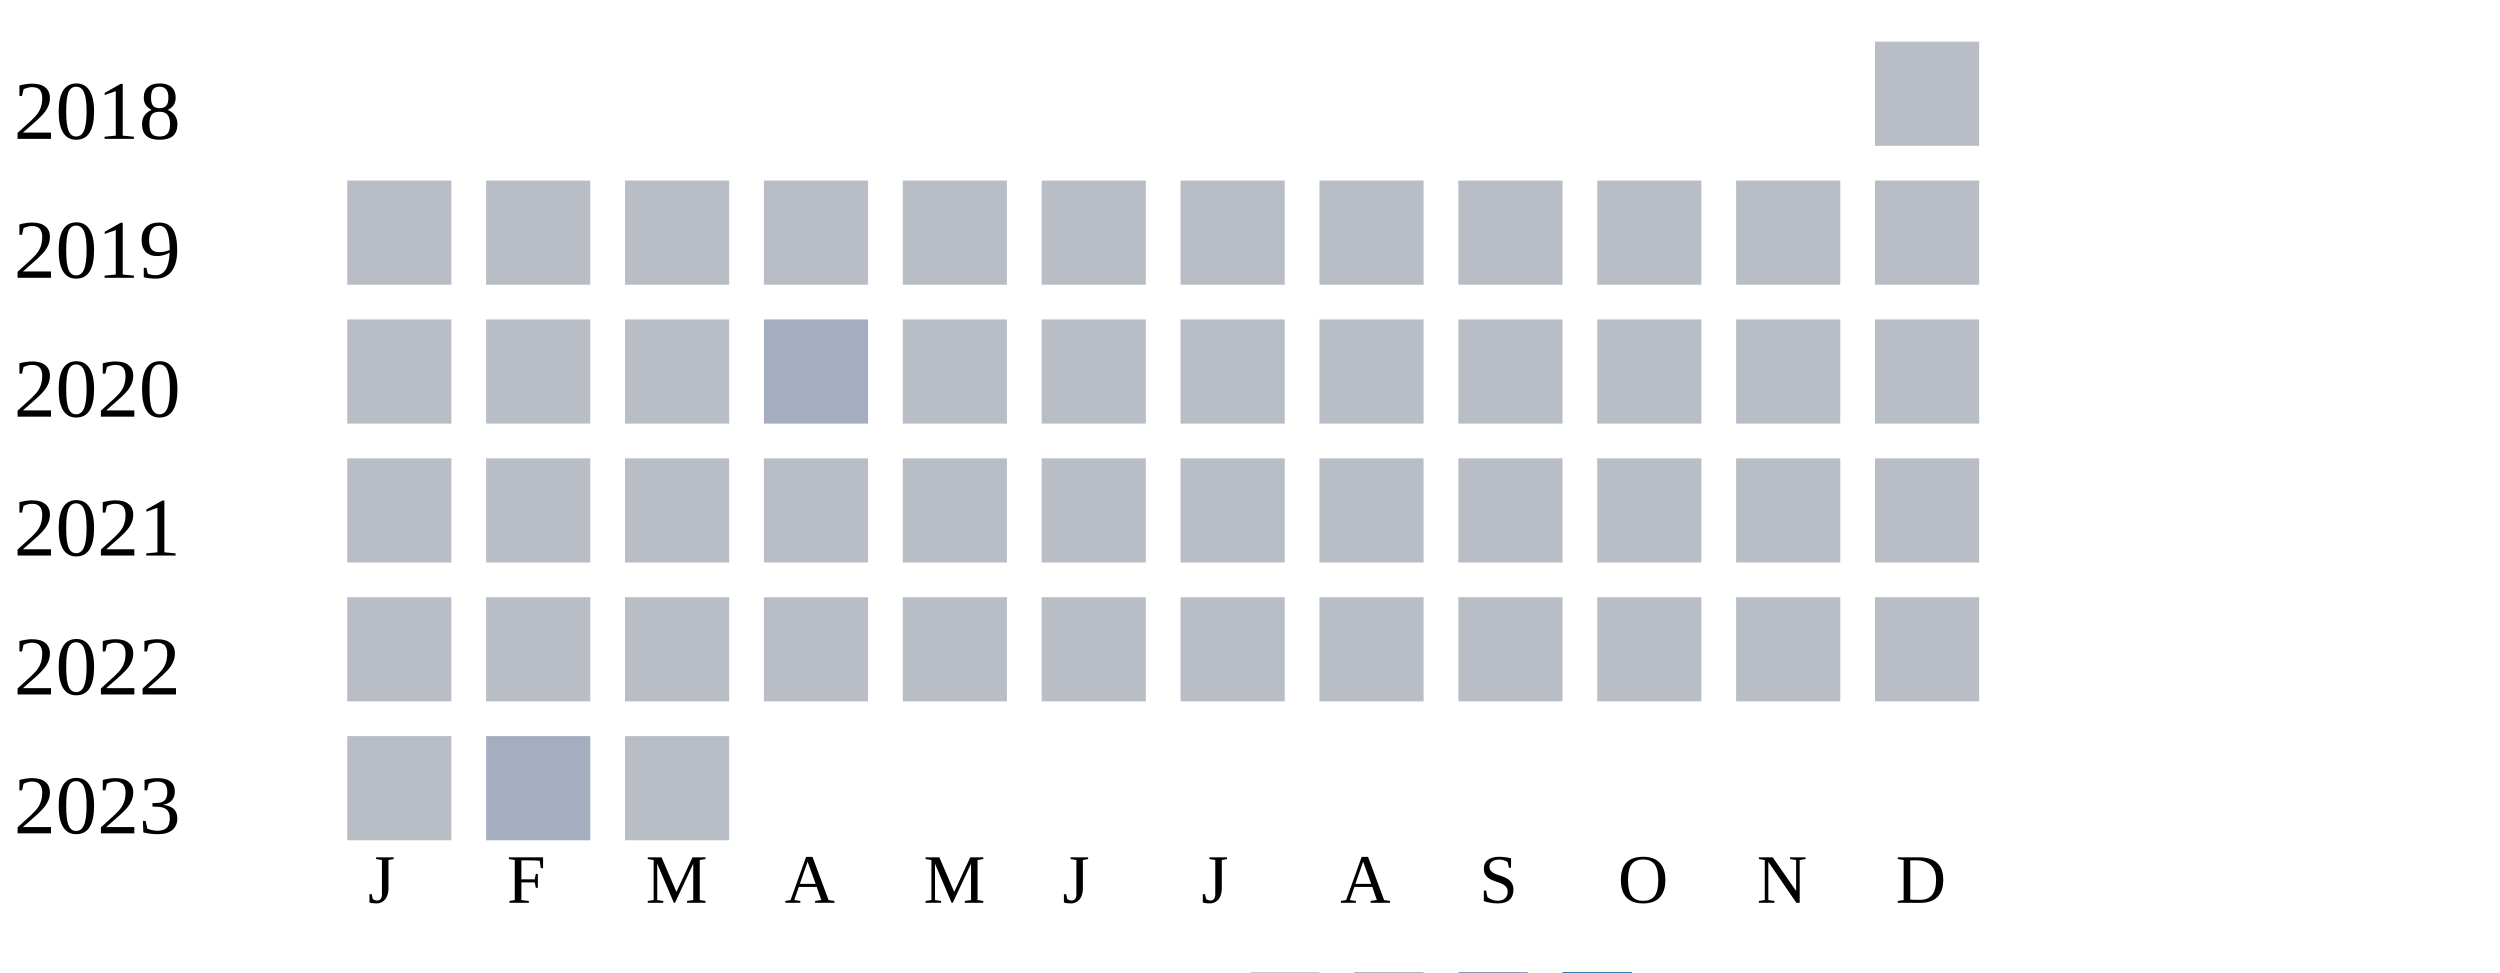
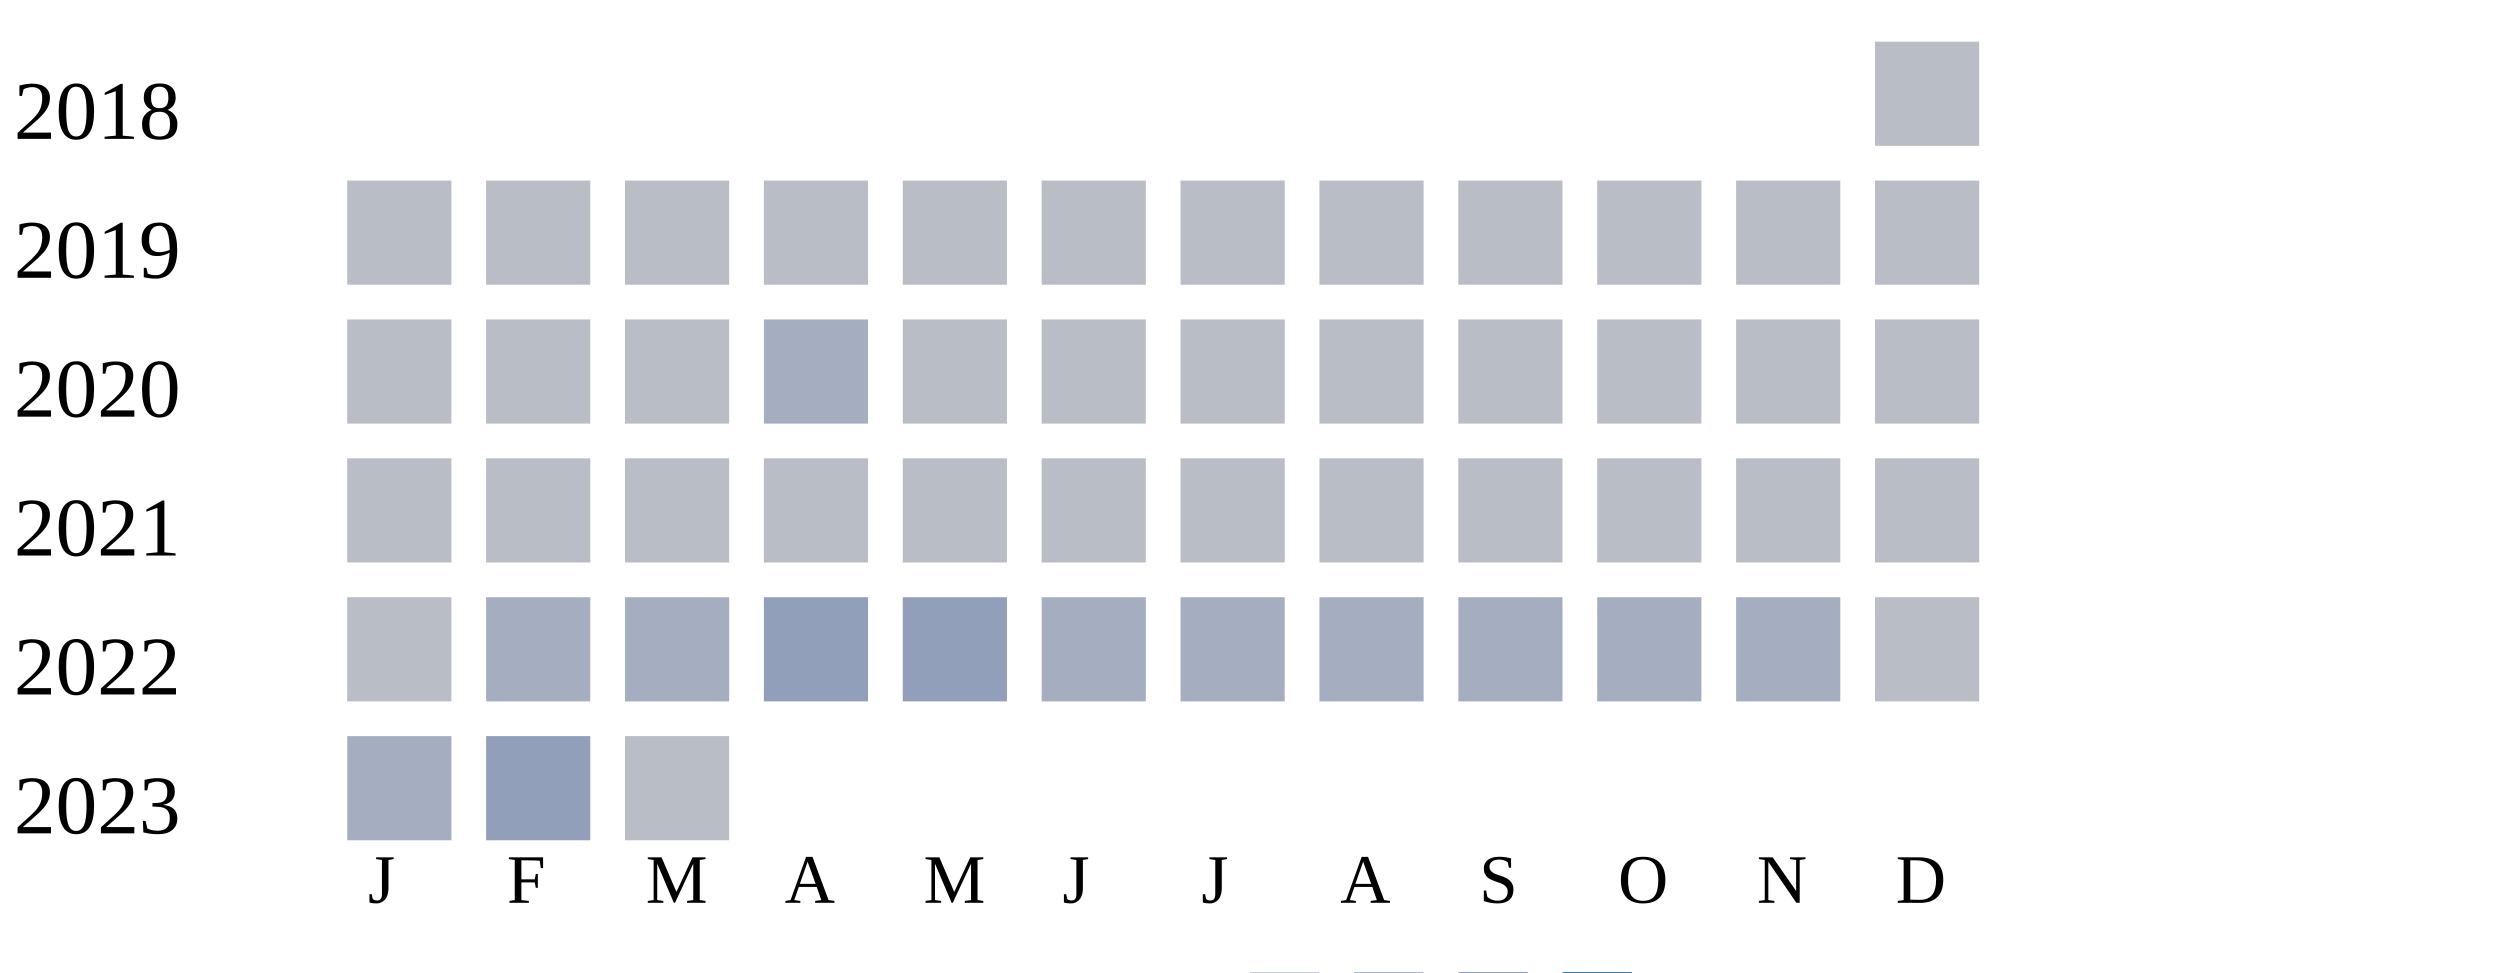
<svg xmlns="http://www.w3.org/2000/svg" width="360" height="140">
  <g transform="translate(0 0)">
    <text x="2" y="20">2018</text>
    <rect x="270" y="6" width="15" height="15" fill="#b9bdc6" />
  </g>
  <g transform="translate(0 20)">
    <text x="2" y="20">2019</text>
    <rect x="50" y="6" width="15" height="15" fill="#b9bdc6" />
    <rect x="70" y="6" width="15" height="15" fill="#b9bdc6" />
    <rect x="90" y="6" width="15" height="15" fill="#b9bdc6" />
    <rect x="110" y="6" width="15" height="15" fill="#b9bdc6" />
    <rect x="130" y="6" width="15" height="15" fill="#b9bdc6" />
    <rect x="150" y="6" width="15" height="15" fill="#b9bdc6" />
    <rect x="170" y="6" width="15" height="15" fill="#b9bdc6" />
    <rect x="190" y="6" width="15" height="15" fill="#b9bdc6" />
    <rect x="210" y="6" width="15" height="15" fill="#b9bdc6" />
    <rect x="230" y="6" width="15" height="15" fill="#b9bdc6" />
    <rect x="250" y="6" width="15" height="15" fill="#b9bdc6" />
    <rect x="270" y="6" width="15" height="15" fill="#b9bdc6" />
  </g>
  <g transform="translate(0 40)">
    <text x="2" y="20">2020</text>
    <rect x="50" y="6" width="15" height="15" fill="#b9bdc6" />
    <rect x="70" y="6" width="15" height="15" fill="#b9bdc6" />
    <rect x="90" y="6" width="15" height="15" fill="#b9bdc6" />
    <rect x="110" y="6" width="15" height="15" fill="#a5aec0" />
    <rect x="130" y="6" width="15" height="15" fill="#b9bdc6" />
    <rect x="150" y="6" width="15" height="15" fill="#b9bdc6" />
    <rect x="170" y="6" width="15" height="15" fill="#b9bdc6" />
    <rect x="190" y="6" width="15" height="15" fill="#b9bdc6" />
    <rect x="210" y="6" width="15" height="15" fill="#b9bdc6" />
    <rect x="230" y="6" width="15" height="15" fill="#b9bdc6" />
    <rect x="250" y="6" width="15" height="15" fill="#b9bdc6" />
    <rect x="270" y="6" width="15" height="15" fill="#b9bdc6" />
  </g>
  <g transform="translate(0 60)">
    <text x="2" y="20">2021</text>
    <rect x="50" y="6" width="15" height="15" fill="#b9bdc6" />
    <rect x="70" y="6" width="15" height="15" fill="#b9bdc6" />
    <rect x="90" y="6" width="15" height="15" fill="#b9bdc6" />
    <rect x="110" y="6" width="15" height="15" fill="#b9bdc6" />
    <rect x="130" y="6" width="15" height="15" fill="#b9bdc6" />
    <rect x="150" y="6" width="15" height="15" fill="#b9bdc6" />
    <rect x="170" y="6" width="15" height="15" fill="#b9bdc6" />
    <rect x="190" y="6" width="15" height="15" fill="#b9bdc6" />
    <rect x="210" y="6" width="15" height="15" fill="#b9bdc6" />
    <rect x="230" y="6" width="15" height="15" fill="#b9bdc6" />
    <rect x="250" y="6" width="15" height="15" fill="#b9bdc6" />
    <rect x="270" y="6" width="15" height="15" fill="#b9bdc6" />
  </g>
  <g transform="translate(0 80)">
    <text x="2" y="20">2022</text>
    <rect x="50" y="6" width="15" height="15" fill="#b9bdc6" />
-     <rect x="70" y="6" width="15" height="15" fill="#b9bdc6" />
-     <rect x="90" y="6" width="15" height="15" fill="#b9bdc6" />
-     <rect x="110" y="6" width="15" height="15" fill="#b9bdc6" />
-     <rect x="130" y="6" width="15" height="15" fill="#b9bdc6" />
-     <rect x="150" y="6" width="15" height="15" fill="#b9bdc6" />
-     <rect x="170" y="6" width="15" height="15" fill="#b9bdc6" />
-     <rect x="190" y="6" width="15" height="15" fill="#b9bdc6" />
-     <rect x="210" y="6" width="15" height="15" fill="#b9bdc6" />
-     <rect x="230" y="6" width="15" height="15" fill="#b9bdc6" />
-     <rect x="250" y="6" width="15" height="15" fill="#b9bdc6" />
+     <rect x="70" y="6" width="15" height="15" fill="#a5aec0" />
+     <rect x="90" y="6" width="15" height="15" fill="#a5aec0" />
+     <rect x="110" y="6" width="15" height="15" fill="#919fba" />
+     <rect x="130" y="6" width="15" height="15" fill="#919fba" />
+     <rect x="150" y="6" width="15" height="15" fill="#a5aec0" />
+     <rect x="170" y="6" width="15" height="15" fill="#a5aec0" />
+     <rect x="190" y="6" width="15" height="15" fill="#a5aec0" />
+     <rect x="210" y="6" width="15" height="15" fill="#a5aec0" />
+     <rect x="230" y="6" width="15" height="15" fill="#a5aec0" />
+     <rect x="250" y="6" width="15" height="15" fill="#a5aec0" />
    <rect x="270" y="6" width="15" height="15" fill="#b9bdc6" />
  </g>
  <g transform="translate(0 100)">
    <text x="2" y="20">2023</text>
-     <rect x="50" y="6" width="15" height="15" fill="#b9bdc6" />
-     <rect x="70" y="6" width="15" height="15" fill="#a5aec0" />
+     <rect x="50" y="6" width="15" height="15" fill="#a5aec0" />
+     <rect x="70" y="6" width="15" height="15" fill="#919fba" />
    <rect x="90" y="6" width="15" height="15" fill="#b9bdc6" />
  </g>
  <text style="font-size: 10px; text-align: center" x="53" y="130">J</text>
  <text style="font-size: 10px; text-align: center" x="73" y="130">F</text>
  <text style="font-size: 10px; text-align: center" x="93" y="130">M</text>
  <text style="font-size: 10px; text-align: center" x="113" y="130">A</text>
  <text style="font-size: 10px; text-align: center" x="133" y="130">M</text>
  <text style="font-size: 10px; text-align: center" x="153" y="130">J</text>
  <text style="font-size: 10px; text-align: center" x="173" y="130">J</text>
  <text style="font-size: 10px; text-align: center" x="193" y="130">A</text>
  <text style="font-size: 10px; text-align: center" x="213" y="130">S</text>
  <text style="font-size: 10px; text-align: center" x="233" y="130">O</text>
  <text style="font-size: 10px; text-align: center" x="253" y="130">N</text>
  <text style="font-size: 10px; text-align: center" x="273" y="130">D</text>
  <text style="font-size: 10px;" x="155" y="149">Less</text>
  <rect fill="#b9bdc6" width="10" height="10" x="180" y="140" />
  <rect fill="#919fba" width="10" height="10" x="195" y="140" />
  <rect fill="#6882ae" width="10" height="10" x="210" y="140" />
  <rect fill="#005a9c" width="10" height="10" x="225" y="140" />
  <text x="240" y="149" style="font-size: 10px;">More</text>
</svg>
